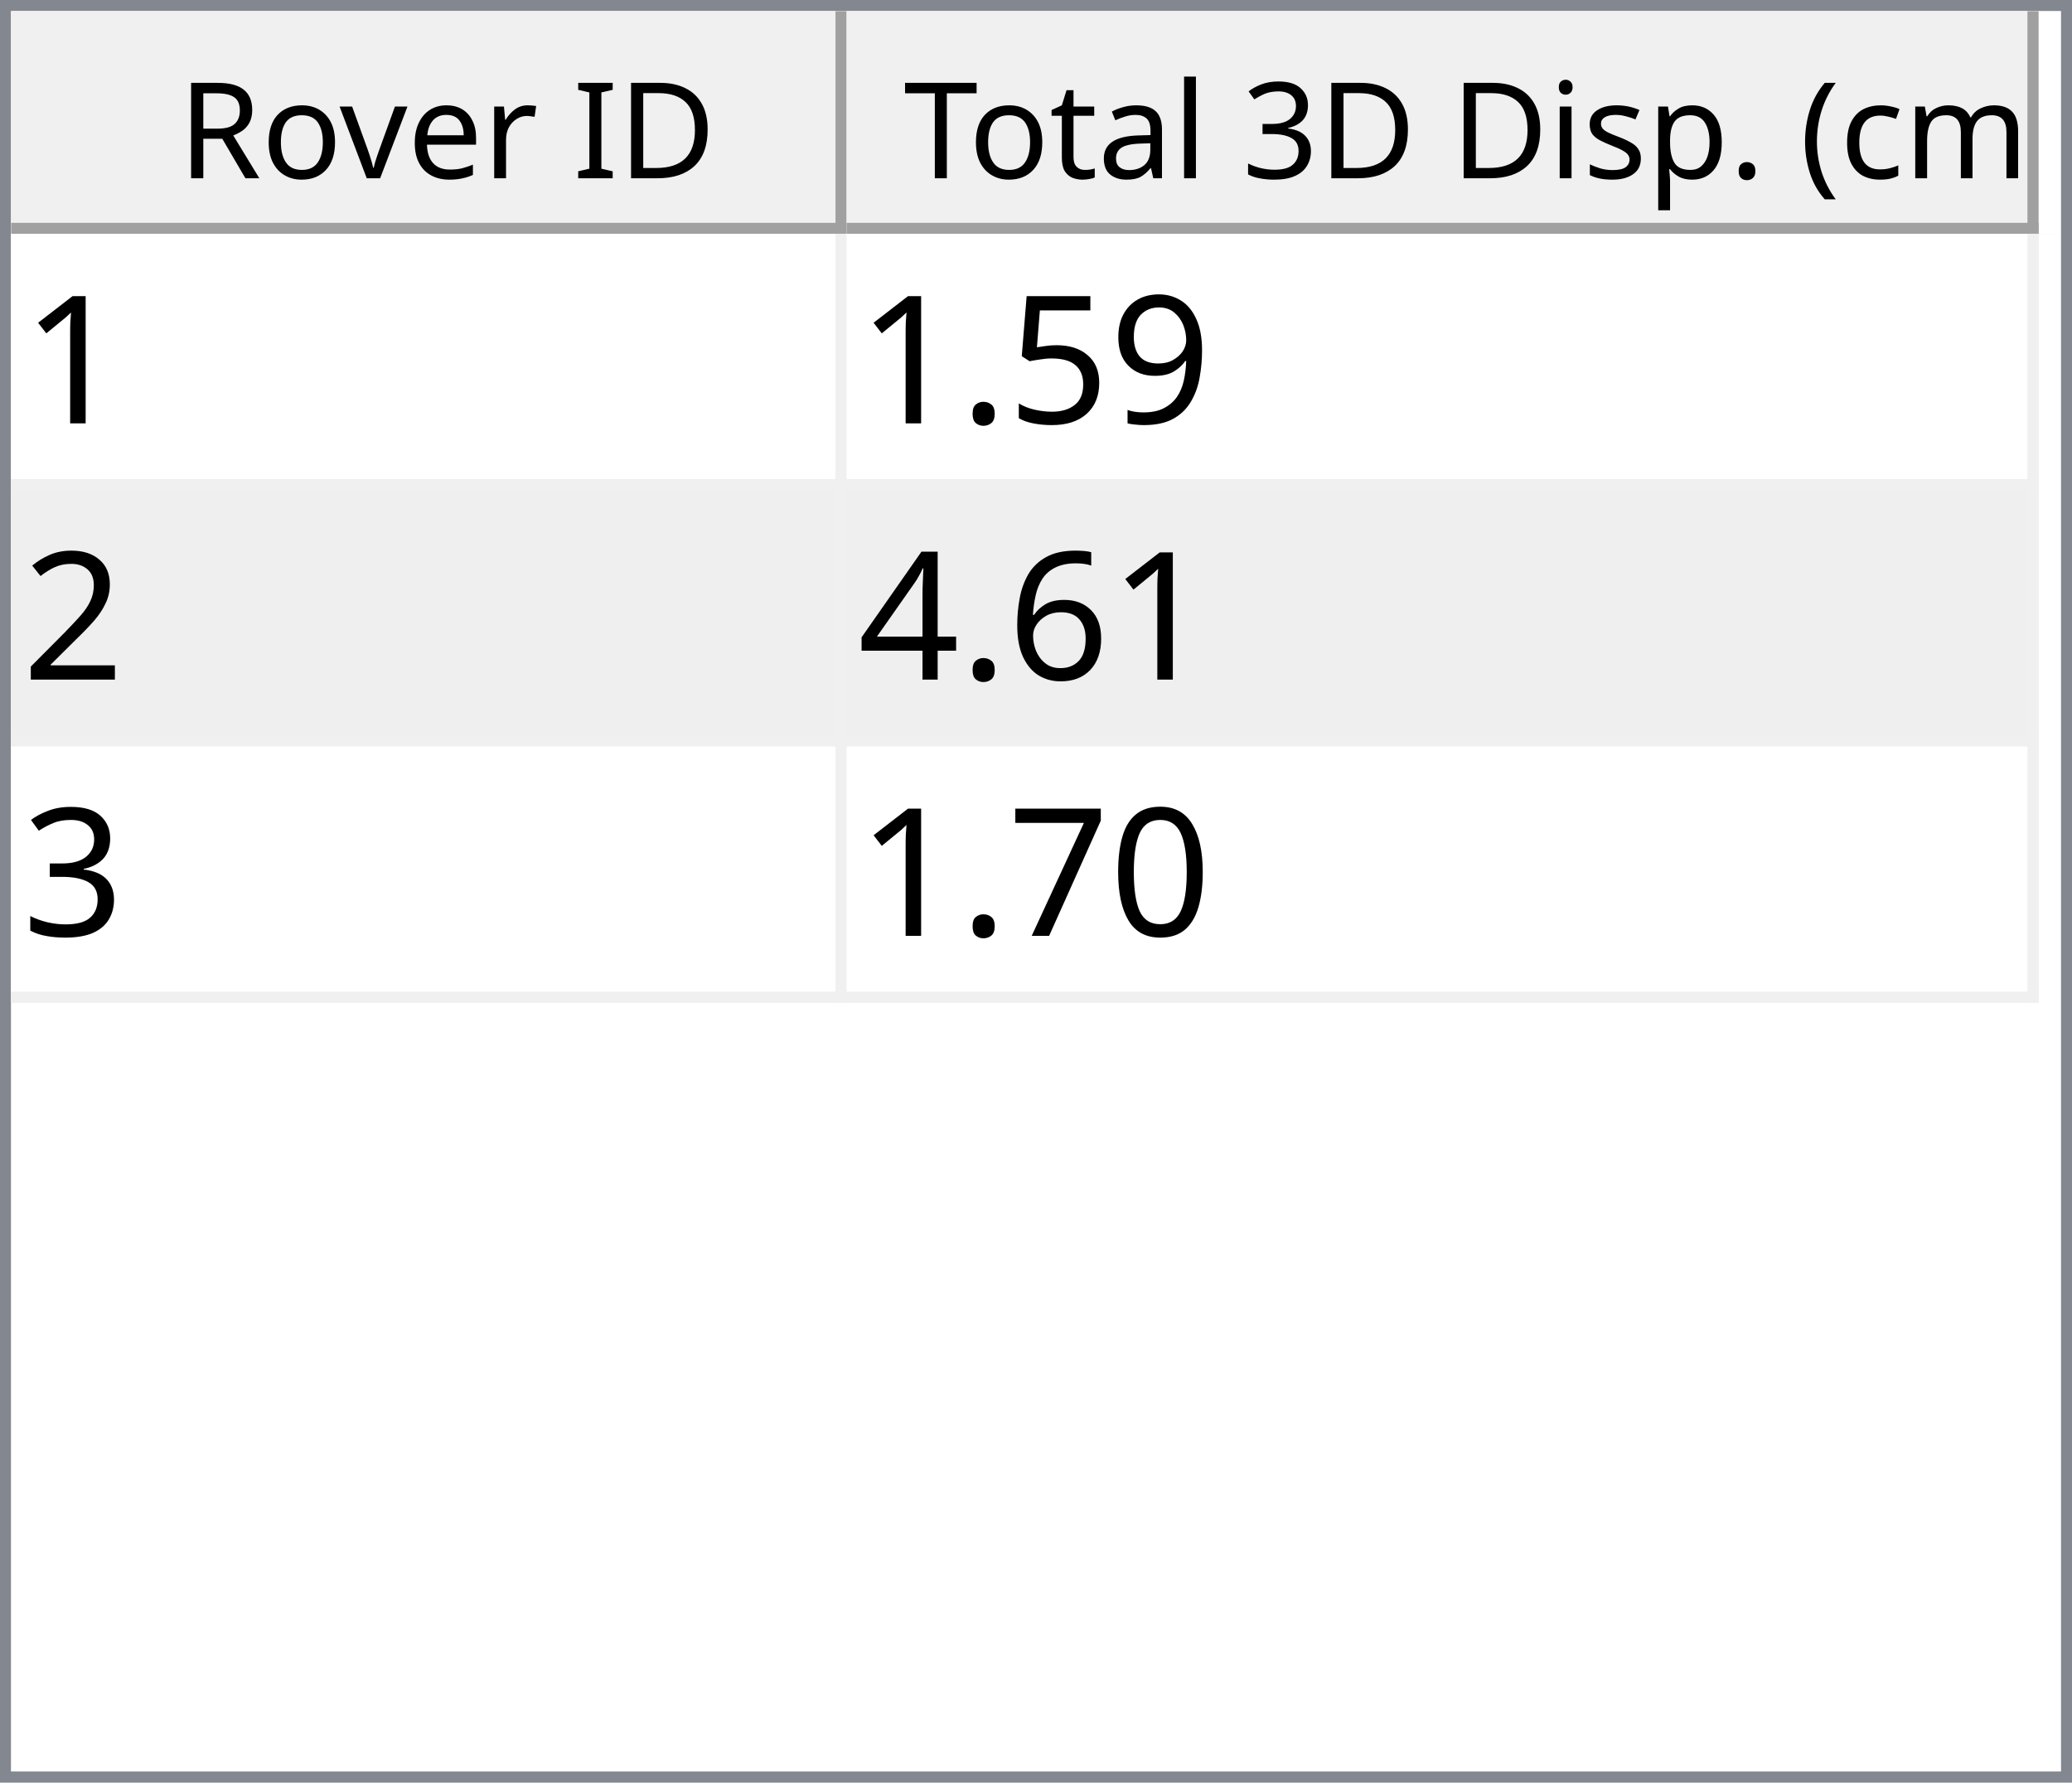
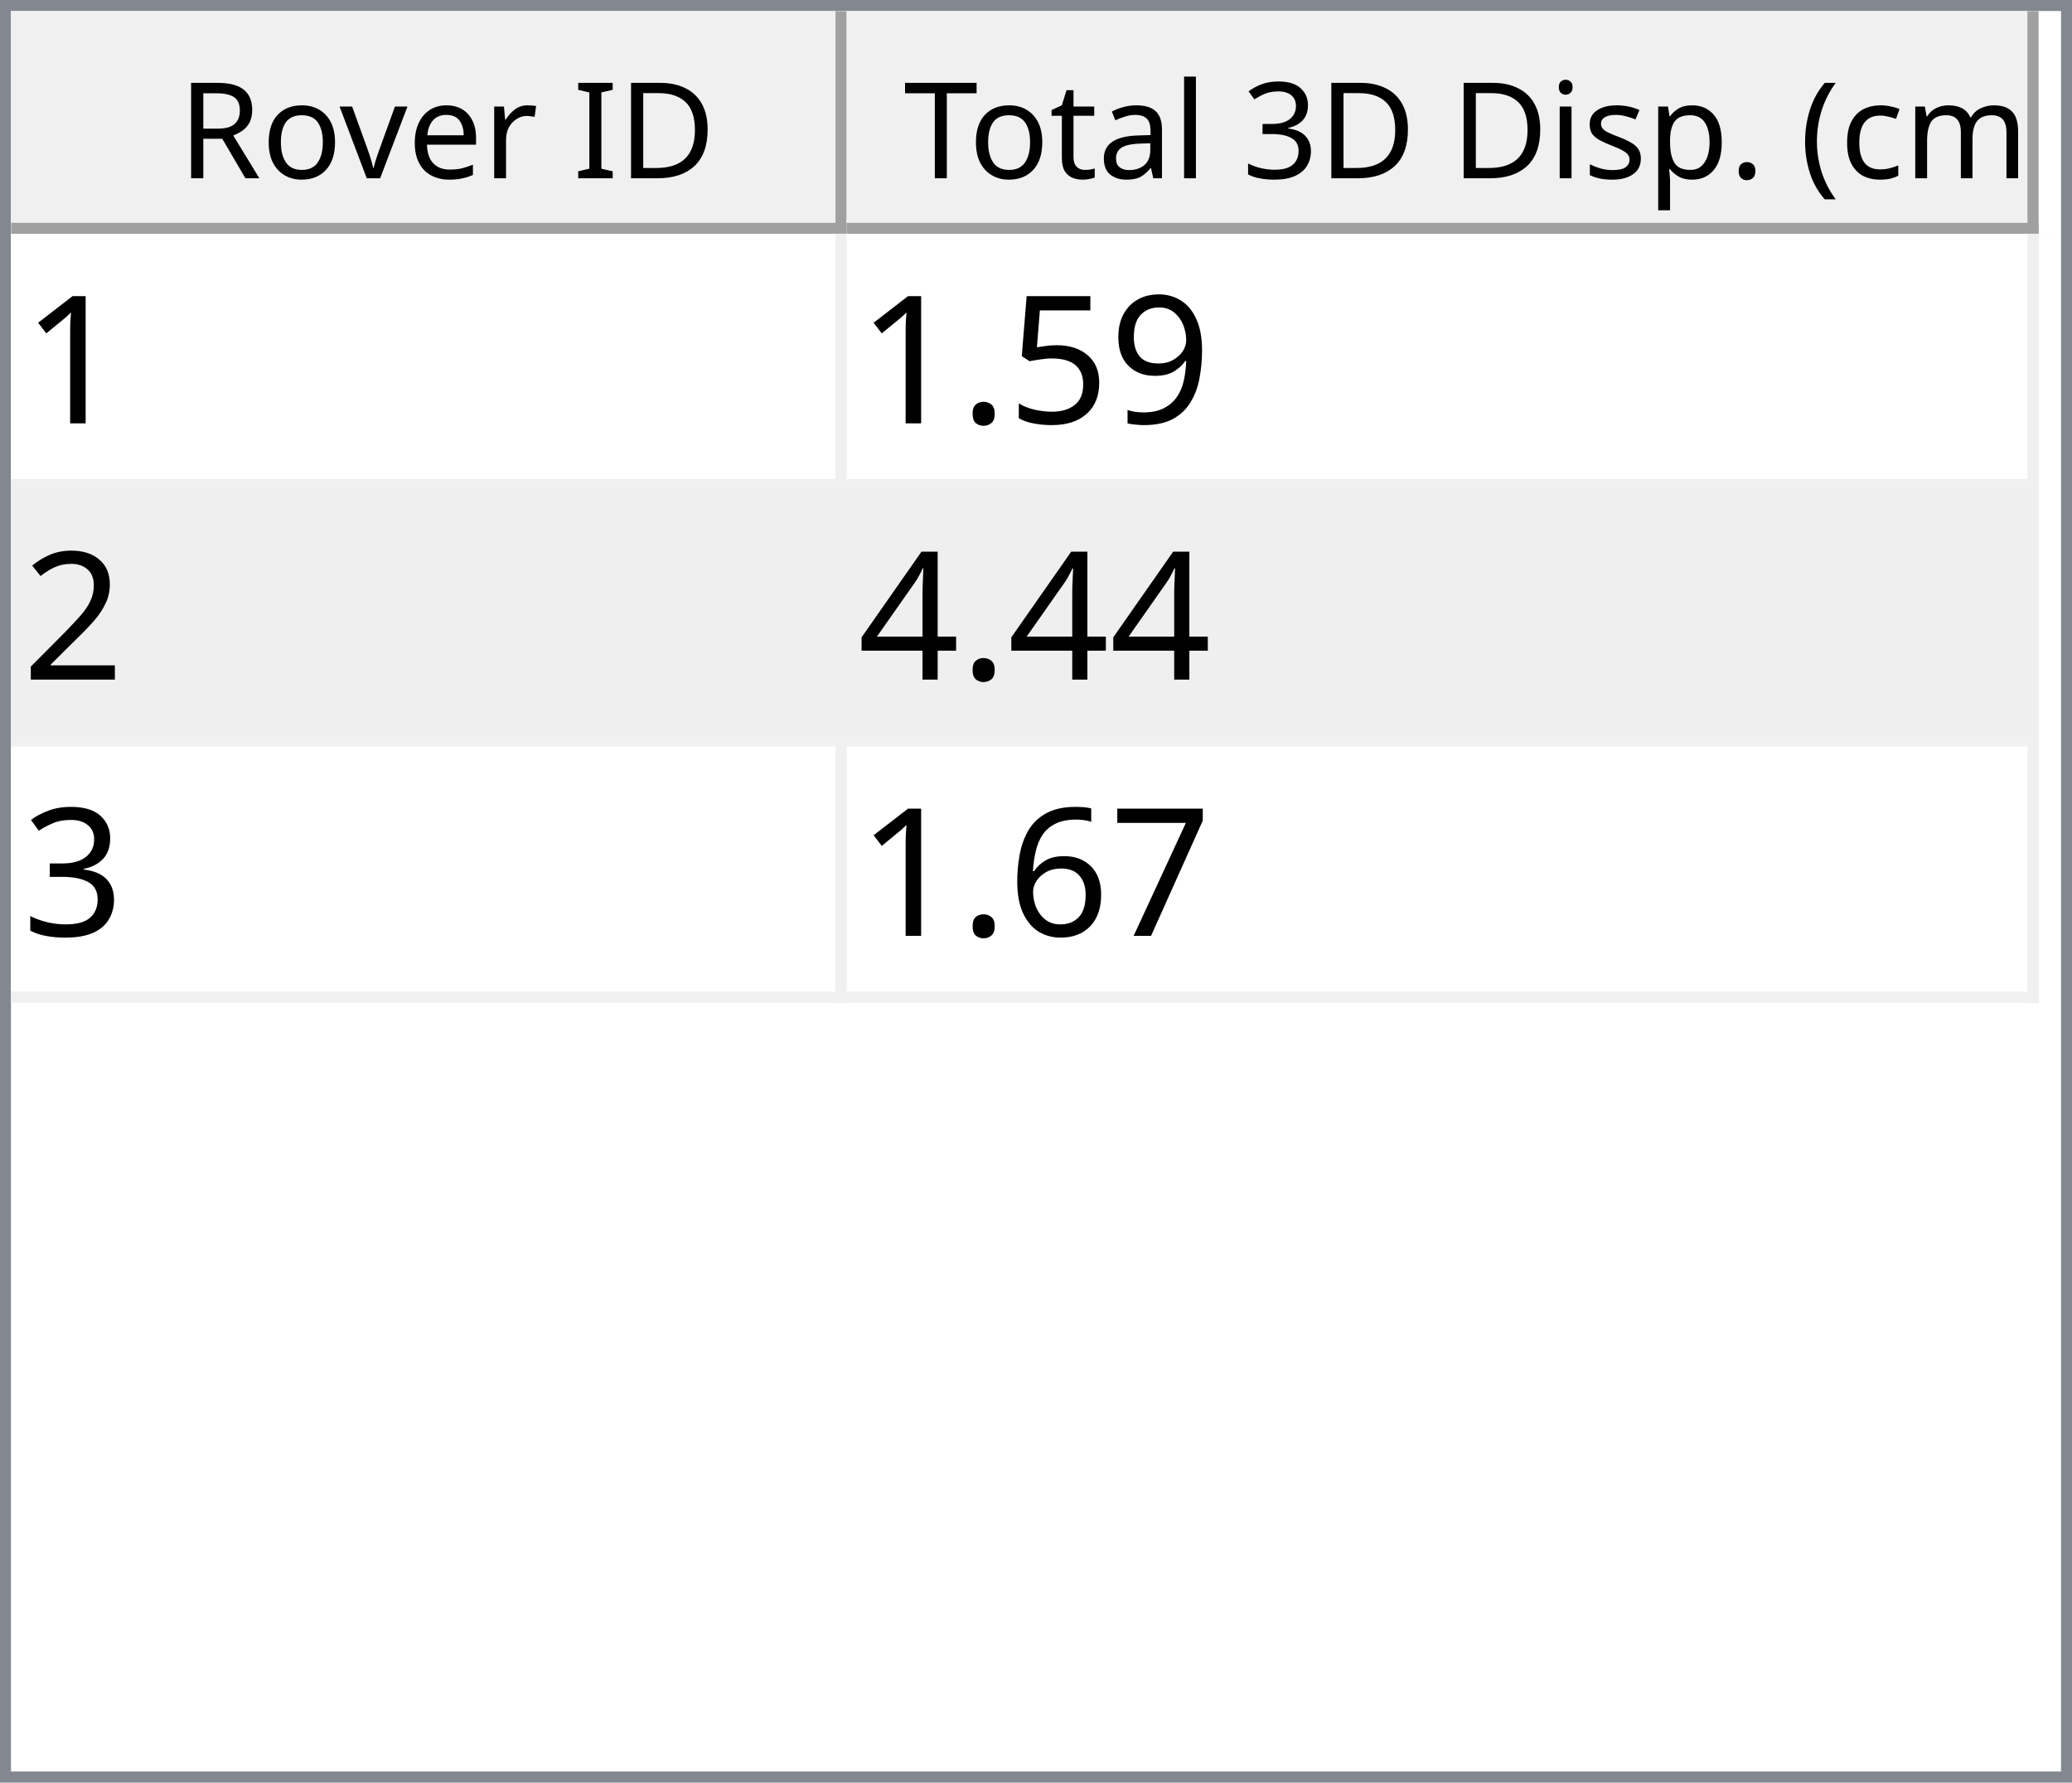
<svg xmlns="http://www.w3.org/2000/svg" style="fill-opacity:1; color-rendering:auto; color-interpolation:auto; text-rendering:auto; stroke:black; stroke-linecap:square; stroke-miterlimit:10; shape-rendering:auto; stroke-opacity:1; fill:black; stroke-dasharray:none; font-weight:normal; stroke-width:1; font-family:'Dialog'; font-style:normal; stroke-linejoin:miter; font-size:12px; stroke-dashoffset:0; image-rendering:auto;" width="186" height="160">
  <defs id="genericDefs" />
  <g>
    <defs id="defs1">
      <clipPath clipPathUnits="userSpaceOnUse" id="clipPath1">
        <path d="M0 0 L186 0 L186 160 L0 160 L0 0 Z" />
      </clipPath>
      <clipPath clipPathUnits="userSpaceOnUse" id="clipPath2">
        <path d="M0 0 L0 160 L186 160 L186 0 Z" />
      </clipPath>
      <clipPath clipPathUnits="userSpaceOnUse" id="clipPath3">
        <path d="M0 0 L0 20 L184 20 L184 0 Z" />
      </clipPath>
      <clipPath clipPathUnits="userSpaceOnUse" id="clipPath4">
        <path d="M0 0 L0 20 L75 20 L75 0 Z" />
      </clipPath>
      <clipPath clipPathUnits="userSpaceOnUse" id="clipPath5">
        <path d="M1 1 L1 19 L74 19 L74 1 Z" />
      </clipPath>
      <clipPath clipPathUnits="userSpaceOnUse" id="clipPath6">
        <path d="M0 0 L0 18 L73 18 L73 0 Z" />
      </clipPath>
      <clipPath clipPathUnits="userSpaceOnUse" id="clipPath7">
        <path d="M-0.5 -0.5 L-0.5 19.5 L74.5 19.5 L74.5 -0.5 Z" />
      </clipPath>
      <clipPath clipPathUnits="userSpaceOnUse" id="clipPath8">
        <path d="M0 0 L0 20 L107 20 L107 0 Z" />
      </clipPath>
      <clipPath clipPathUnits="userSpaceOnUse" id="clipPath9">
        <path d="M1 1 L1 19 L106 19 L106 1 Z" />
      </clipPath>
      <clipPath clipPathUnits="userSpaceOnUse" id="clipPath10">
        <path d="M0 0 L0 18 L105 18 L105 0 Z" />
      </clipPath>
      <clipPath clipPathUnits="userSpaceOnUse" id="clipPath11">
        <path d="M-0.5 -0.5 L-0.5 19.5 L106.5 19.5 L106.5 -0.5 Z" />
      </clipPath>
      <clipPath clipPathUnits="userSpaceOnUse" id="clipPath12">
        <path d="M0 0 L0 138 L184 138 L184 0 Z" />
      </clipPath>
      <clipPath clipPathUnits="userSpaceOnUse" id="clipPath13">
        <path d="M0 0 L0 69 L182 69 L182 0 Z" />
      </clipPath>
      <clipPath clipPathUnits="userSpaceOnUse" id="clipPath14">
        <path d="M-0.5 -0.5 L-0.5 68.5 L181.5 68.5 L181.5 -0.5 Z" />
      </clipPath>
      <clipPath clipPathUnits="userSpaceOnUse" id="clipPath15">
        <path d="M0 0 L0 22 L74 22 L74 0 Z" />
      </clipPath>
      <clipPath clipPathUnits="userSpaceOnUse" id="clipPath16">
        <path d="M0 0 L0 22 L106 22 L106 0 Z" />
      </clipPath>
      <font horiz-adv-x="64.551" id="font1">
        <font-face ascent="107.91" descent="25.098" units-per-em="100" style="font-style:normal; font-family:Segoe UI; font-weight:normal;" />
        <missing-glyph horiz-adv-x="64.551" d="M8.109 0 L8.109 68.266 L56.453 68.266 L56.453 0 L8.109 0 ZM15.328 7.234 L49.219 7.234 L49.219 61.031 L15.328 61.031 L15.328 7.234 Z" />
        <glyph unicode="D" horiz-adv-x="70.117" d="M9.188 0 L9.188 70.016 L28.516 70.016 Q65.531 70.016 65.531 35.891 Q65.531 19.672 55.25 9.836 Q44.969 0 27.734 0 L9.188 0 ZM17.391 62.594 L17.391 7.422 L27.828 7.422 Q41.609 7.422 49.273 14.797 Q56.938 22.172 56.938 35.688 Q56.938 62.594 28.328 62.594 L17.391 62.594 Z" />
        <glyph unicode="I" horiz-adv-x="26.611" d="M17.391 0 L9.188 0 L9.188 70.016 L17.391 70.016 L17.391 0 Z" />
        <glyph unicode=" " horiz-adv-x="27.393" d="" />
        <glyph unicode="r" horiz-adv-x="34.766" d="M34.188 41.891 Q32.078 43.5 28.125 43.5 Q23 43.5 19.555 38.672 Q16.109 33.844 16.109 25.484 L16.109 0 L8.109 0 L8.109 50 L16.109 50 L16.109 39.703 L16.312 39.703 Q18.016 44.969 21.531 47.922 Q25.047 50.875 29.391 50.875 Q32.516 50.875 34.188 50.203 L34.188 41.891 Z" />
        <glyph unicode="e" horiz-adv-x="52.295" d="M48.297 23 L12.984 23 Q13.188 14.656 17.484 10.109 Q21.781 5.562 29.297 5.562 Q37.75 5.562 44.828 11.141 L44.828 3.609 Q38.234 -1.172 27.391 -1.172 Q16.797 -1.172 10.742 5.641 Q4.688 12.453 4.688 24.812 Q4.688 36.469 11.305 43.82 Q17.922 51.172 27.734 51.172 Q37.547 51.172 42.922 44.828 Q48.297 38.484 48.297 27.203 L48.297 23 ZM40.094 29.781 Q40.047 36.719 36.75 40.578 Q33.453 44.438 27.594 44.438 Q21.922 44.438 17.969 40.383 Q14.016 36.328 13.094 29.781 L40.094 29.781 Z" />
        <glyph unicode="v" horiz-adv-x="47.9" d="M47.406 50 L27.484 0 L19.625 0 L0.688 50 L9.469 50 L22.172 13.672 Q23.578 9.672 23.922 6.688 L24.125 6.688 Q24.609 10.453 25.688 13.484 L38.969 50 L47.406 50 Z" />
        <glyph unicode="o" horiz-adv-x="58.594" d="M29 -1.172 Q17.922 -1.172 11.305 5.836 Q4.688 12.844 4.688 24.422 Q4.688 37.016 11.57 44.094 Q18.453 51.172 30.172 51.172 Q41.359 51.172 47.633 44.289 Q53.906 37.406 53.906 25.203 Q53.906 13.234 47.141 6.031 Q40.375 -1.172 29 -1.172 ZM29.594 44.438 Q21.875 44.438 17.383 39.188 Q12.891 33.938 12.891 24.703 Q12.891 15.828 17.43 10.695 Q21.969 5.562 29.594 5.562 Q37.359 5.562 41.531 10.594 Q45.703 15.625 45.703 24.906 Q45.703 34.281 41.531 39.359 Q37.359 44.438 29.594 44.438 Z" />
        <glyph unicode="R" horiz-adv-x="59.814" d="M59.375 0 L49.609 0 L37.891 19.625 Q36.281 22.359 34.766 24.289 Q33.25 26.219 31.664 27.438 Q30.078 28.656 28.25 29.219 Q26.422 29.781 24.125 29.781 L17.391 29.781 L17.391 0 L9.188 0 L9.188 70.016 L30.078 70.016 Q34.672 70.016 38.555 68.867 Q42.438 67.719 45.289 65.375 Q48.141 63.031 49.758 59.547 Q51.375 56.062 51.375 51.375 Q51.375 47.703 50.273 44.656 Q49.172 41.609 47.148 39.211 Q45.125 36.812 42.266 35.133 Q39.406 33.453 35.844 32.516 L35.844 32.328 Q37.594 31.547 38.891 30.547 Q40.188 29.547 41.359 28.18 Q42.531 26.812 43.68 25.078 Q44.828 23.344 46.234 21.047 L59.375 0 ZM17.391 62.594 L17.391 37.203 L28.516 37.203 Q31.594 37.203 34.203 38.133 Q36.812 39.062 38.719 40.797 Q40.625 42.531 41.703 45.047 Q42.781 47.562 42.781 50.688 Q42.781 56.297 39.141 59.445 Q35.5 62.594 28.609 62.594 L17.391 62.594 Z" />
        <glyph unicode=")" horiz-adv-x="30.176" d="M8.297 -15.922 L1.172 -15.922 Q16.406 2.344 16.406 26.812 Q16.406 51.469 1.078 70.016 L8.297 70.016 Q23.531 52.156 23.531 26.703 Q23.531 1.375 8.297 -15.922 Z" />
        <glyph unicode="m" horiz-adv-x="86.133" d="M79.109 0 L71.094 0 L71.094 28.719 Q71.094 37.016 68.531 40.727 Q65.969 44.438 59.906 44.438 Q54.781 44.438 51.195 39.75 Q47.609 35.062 47.609 28.516 L47.609 0 L39.594 0 L39.594 29.688 Q39.594 44.438 28.219 44.438 Q22.953 44.438 19.531 40.016 Q16.109 35.594 16.109 28.516 L16.109 0 L8.109 0 L8.109 50 L16.109 50 L16.109 42.094 L16.312 42.094 Q21.625 51.172 31.844 51.172 Q36.969 51.172 40.773 48.312 Q44.578 45.453 46 40.828 Q51.562 51.172 62.594 51.172 Q79.109 51.172 79.109 30.812 L79.109 0 Z" />
        <glyph unicode="c" horiz-adv-x="46.191" d="M42.188 2.297 Q36.422 -1.172 28.516 -1.172 Q17.828 -1.172 11.258 5.789 Q4.688 12.75 4.688 23.828 Q4.688 36.188 11.766 43.68 Q18.844 51.172 30.672 51.172 Q37.25 51.172 42.281 48.734 L42.281 40.531 Q36.719 44.438 30.375 44.438 Q22.703 44.438 17.797 38.945 Q12.891 33.453 12.891 24.516 Q12.891 15.719 17.508 10.641 Q22.125 5.562 29.891 5.562 Q36.422 5.562 42.188 9.906 L42.188 2.297 Z" />
        <glyph unicode="(" horiz-adv-x="30.176" d="M29.109 -15.922 L21.969 -15.922 Q6.844 1.375 6.844 26.703 Q6.844 52.156 21.969 70.016 L29.203 70.016 Q13.875 51.469 13.875 26.812 Q13.875 2.344 29.109 -15.922 Z" />
        <glyph unicode="." horiz-adv-x="21.68" d="M10.891 -1.078 Q8.641 -1.078 7.055 0.539 Q5.469 2.156 5.469 4.391 Q5.469 6.641 7.055 8.273 Q8.641 9.906 10.891 9.906 Q13.188 9.906 14.797 8.273 Q16.406 6.641 16.406 4.391 Q16.406 2.156 14.797 0.539 Q13.188 -1.078 10.891 -1.078 Z" />
        <glyph unicode="p" horiz-adv-x="58.789" d="M16.312 7.234 L16.109 7.234 L16.109 -23 L8.109 -23 L8.109 50 L16.109 50 L16.109 41.219 L16.312 41.219 Q22.219 51.172 33.594 51.172 Q43.266 51.172 48.688 44.461 Q54.109 37.75 54.109 26.469 Q54.109 13.922 48 6.375 Q41.891 -1.172 31.297 -1.172 Q21.578 -1.172 16.312 7.234 ZM16.109 27.391 L16.109 20.406 Q16.109 14.203 20.141 9.883 Q24.172 5.562 30.375 5.562 Q37.641 5.562 41.773 11.133 Q45.906 16.703 45.906 26.609 Q45.906 34.969 42.047 39.703 Q38.188 44.438 31.594 44.438 Q24.609 44.438 20.359 39.578 Q16.109 34.719 16.109 27.391 Z" />
        <glyph unicode="s" horiz-adv-x="42.432" d="M5.078 1.812 L5.078 10.406 Q11.625 5.562 19.484 5.562 Q30.031 5.562 30.031 12.594 Q30.031 14.594 29.125 15.992 Q28.219 17.391 26.68 18.461 Q25.141 19.531 23.07 20.383 Q21 21.234 18.609 22.172 Q15.281 23.484 12.766 24.828 Q10.25 26.172 8.57 27.859 Q6.891 29.547 6.031 31.695 Q5.172 33.844 5.172 36.719 Q5.172 40.234 6.789 42.945 Q8.406 45.656 11.086 47.484 Q13.766 49.312 17.211 50.242 Q20.656 51.172 24.312 51.172 Q30.812 51.172 35.938 48.922 L35.938 40.828 Q30.422 44.438 23.25 44.438 Q21 44.438 19.195 43.922 Q17.391 43.406 16.094 42.477 Q14.797 41.547 14.086 40.258 Q13.375 38.969 13.375 37.406 Q13.375 35.453 14.086 34.133 Q14.797 32.812 16.164 31.789 Q17.531 30.766 19.484 29.938 Q21.438 29.109 23.922 28.125 Q27.25 26.859 29.883 25.516 Q32.516 24.172 34.375 22.484 Q36.234 20.797 37.234 18.602 Q38.234 16.406 38.234 13.375 Q38.234 9.672 36.602 6.938 Q34.969 4.203 32.234 2.398 Q29.5 0.594 25.93 -0.289 Q22.359 -1.172 18.453 -1.172 Q10.75 -1.172 5.078 1.812 Z" />
        <glyph unicode="i" horiz-adv-x="24.219" d="M12.203 62.703 Q10.062 62.703 8.547 64.164 Q7.031 65.625 7.031 67.875 Q7.031 70.125 8.547 71.609 Q10.062 73.094 12.203 73.094 Q14.406 73.094 15.945 71.609 Q17.484 70.125 17.484 67.875 Q17.484 65.719 15.945 64.211 Q14.406 62.703 12.203 62.703 ZM16.109 0 L8.109 0 L8.109 50 L16.109 50 L16.109 0 Z" />
        <glyph unicode="3" horiz-adv-x="53.906" d="M46.531 19.828 Q46.531 15.094 44.75 11.211 Q42.969 7.328 39.719 4.57 Q36.469 1.812 31.93 0.297 Q27.391 -1.219 21.922 -1.219 Q11.922 -1.219 6 2.594 L6 11.188 Q13.094 5.609 22.219 5.609 Q25.875 5.609 28.828 6.539 Q31.781 7.469 33.906 9.227 Q36.031 10.984 37.18 13.477 Q38.328 15.969 38.328 19.094 Q38.328 32.812 18.797 32.812 L12.984 32.812 L12.984 39.594 L18.5 39.594 Q35.797 39.594 35.797 52.484 Q35.797 64.406 22.609 64.406 Q15.188 64.406 8.688 59.422 L8.688 67.188 Q15.375 71.188 24.609 71.188 Q29 71.188 32.57 69.969 Q36.141 68.75 38.68 66.555 Q41.219 64.359 42.609 61.281 Q44 58.203 44 54.5 Q44 40.672 30.031 36.719 L30.031 36.531 Q33.594 36.141 36.625 34.797 Q39.656 33.453 41.852 31.305 Q44.047 29.156 45.289 26.25 Q46.531 23.344 46.531 19.828 Z" />
        <glyph unicode="l" horiz-adv-x="24.219" d="M16.109 0 L8.109 0 L8.109 74.031 L16.109 74.031 L16.109 0 Z" />
        <glyph unicode="a" horiz-adv-x="50.879" d="M43.891 0 L35.891 0 L35.891 7.812 L35.688 7.812 Q30.469 -1.172 20.312 -1.172 Q12.844 -1.172 8.617 2.781 Q4.391 6.734 4.391 13.281 Q4.391 27.297 20.906 29.594 L35.891 31.688 Q35.891 44.438 25.594 44.438 Q16.547 44.438 9.281 38.281 L9.281 46.484 Q16.656 51.172 26.266 51.172 Q43.891 51.172 43.891 32.516 L43.891 0 ZM35.891 25.297 L23.828 23.641 Q18.266 22.859 15.43 20.875 Q12.594 18.891 12.594 13.875 Q12.594 10.203 15.211 7.883 Q17.828 5.562 22.172 5.562 Q28.125 5.562 32.008 9.742 Q35.891 13.922 35.891 20.312 L35.891 25.297 Z" />
        <glyph unicode="t" horiz-adv-x="33.887" d="M31.297 0.484 Q28.469 -1.078 23.828 -1.078 Q10.688 -1.078 10.688 13.578 L10.688 43.172 L2.094 43.172 L2.094 50 L10.688 50 L10.688 62.203 L18.703 64.797 L18.703 50 L31.297 50 L31.297 43.172 L18.703 43.172 L18.703 14.984 Q18.703 9.969 20.414 7.82 Q22.125 5.672 26.078 5.672 Q29.109 5.672 31.297 7.328 L31.297 0.484 Z" />
        <glyph unicode="T" horiz-adv-x="52.393" d="M50.594 62.594 L30.375 62.594 L30.375 0 L22.172 0 L22.172 62.594 L2 62.594 L2 70.016 L50.594 70.016 L50.594 62.594 Z" />
      </font>
      <font horiz-adv-x="75.0" id="font2">
        <font-face ascent="100.537" descent="21.973" units-per-em="100" style="font-style:normal; font-family:sans-serif; font-weight:normal;" />
        <missing-glyph horiz-adv-x="75.0" d="M12.5 0 L12.5 62.5 L62.5 62.5 L62.5 0 L12.5 0 ZM14.062 1.562 L60.938 1.562 L60.938 60.938 L14.062 60.938 L14.062 1.562 Z" />
        <glyph unicode="1" horiz-adv-x="55.615" d="M37.25 0 L28.469 0 L28.469 56 Q25.297 52.984 20.141 49.953 Q14.984 46.922 10.891 45.406 L10.891 53.906 Q18.266 57.375 23.781 62.305 Q29.297 67.234 31.594 71.875 L37.25 71.875 L37.25 0 Z" />
        <glyph unicode="9" horiz-adv-x="55.615" d="M5.469 16.547 L13.922 17.328 Q14.984 11.375 18.016 8.688 Q21.047 6 25.781 6 Q29.828 6 32.883 7.859 Q35.938 9.719 37.891 12.82 Q39.844 15.922 41.164 21.195 Q42.484 26.469 42.484 31.938 Q42.484 32.516 42.438 33.688 Q39.797 29.5 35.234 26.883 Q30.672 24.266 25.344 24.266 Q16.453 24.266 10.305 30.711 Q4.156 37.156 4.156 47.703 Q4.156 58.594 10.578 65.234 Q17 71.875 26.656 71.875 Q33.641 71.875 39.43 68.117 Q45.219 64.359 48.219 57.398 Q51.219 50.438 51.219 37.25 Q51.219 23.531 48.242 15.406 Q45.266 7.281 39.383 3.031 Q33.5 -1.219 25.594 -1.219 Q17.188 -1.219 11.867 3.445 Q6.547 8.109 5.469 16.547 ZM41.453 48.141 Q41.453 55.719 37.43 60.156 Q33.406 64.594 27.734 64.594 Q21.875 64.594 17.531 59.812 Q13.188 55.031 13.188 47.406 Q13.188 40.578 17.312 36.305 Q21.438 32.031 27.484 32.031 Q33.594 32.031 37.523 36.305 Q41.453 40.578 41.453 48.141 Z" />
        <glyph unicode="5" horiz-adv-x="55.615" d="M4.156 18.75 L13.375 19.531 Q14.406 12.797 18.141 9.398 Q21.875 6 27.156 6 Q33.5 6 37.891 10.789 Q42.281 15.578 42.281 23.484 Q42.281 31 38.062 35.352 Q33.844 39.703 27 39.703 Q22.75 39.703 19.336 37.773 Q15.922 35.844 13.969 32.766 L5.719 33.844 L12.641 70.609 L48.25 70.609 L48.25 62.203 L19.672 62.203 L15.828 42.969 Q22.266 47.469 29.344 47.469 Q38.719 47.469 45.164 40.969 Q51.609 34.469 51.609 24.266 Q51.609 14.547 45.953 7.469 Q39.062 -1.219 27.156 -1.219 Q17.391 -1.219 11.211 4.25 Q5.031 9.719 4.156 18.75 Z" />
        <glyph unicode="." horiz-adv-x="27.783" d="M9.078 0 L9.078 10.016 L19.094 10.016 L19.094 0 L9.078 0 Z" />
        <glyph unicode="2" horiz-adv-x="55.615" d="M50.344 8.453 L50.344 0 L3.031 0 Q2.938 3.172 4.047 6.109 Q5.859 10.938 9.836 15.625 Q13.812 20.312 21.344 26.469 Q33.016 36.031 37.117 41.625 Q41.219 47.219 41.219 52.203 Q41.219 57.422 37.477 61.008 Q33.734 64.594 27.734 64.594 Q21.391 64.594 17.578 60.789 Q13.766 56.984 13.719 50.25 L4.688 51.172 Q5.609 61.281 11.664 66.578 Q17.719 71.875 27.938 71.875 Q38.234 71.875 44.242 66.164 Q50.25 60.453 50.25 52 Q50.25 47.703 48.492 43.555 Q46.734 39.406 42.656 34.812 Q38.578 30.219 29.109 22.219 Q21.188 15.578 18.945 13.211 Q16.703 10.844 15.234 8.453 L50.344 8.453 Z" />
-         <glyph unicode="6" horiz-adv-x="55.615" d="M49.75 54.047 L41.016 53.375 Q39.844 58.547 37.703 60.891 Q34.125 64.656 28.906 64.656 Q24.703 64.656 21.531 62.312 Q17.391 59.281 14.992 53.469 Q12.594 47.656 12.5 36.922 Q15.672 41.75 20.266 44.094 Q24.859 46.438 29.891 46.438 Q38.672 46.438 44.852 39.969 Q51.031 33.5 51.031 23.25 Q51.031 16.5 48.125 10.719 Q45.219 4.938 40.141 1.859 Q35.062 -1.219 28.609 -1.219 Q17.625 -1.219 10.695 6.859 Q3.766 14.938 3.766 33.5 Q3.766 54.25 11.422 63.672 Q18.109 71.875 29.438 71.875 Q37.891 71.875 43.289 67.141 Q48.688 62.406 49.75 54.047 ZM13.875 23.188 Q13.875 18.656 15.797 14.508 Q17.719 10.359 21.188 8.18 Q24.656 6 28.469 6 Q34.031 6 38.039 10.492 Q42.047 14.984 42.047 22.703 Q42.047 30.125 38.086 34.398 Q34.125 38.672 28.125 38.672 Q22.172 38.672 18.023 34.398 Q13.875 30.125 13.875 23.188 Z" />
        <glyph unicode="4" horiz-adv-x="55.615" d="M32.328 0 L32.328 17.141 L1.266 17.141 L1.266 25.203 L33.938 71.578 L41.109 71.578 L41.109 25.203 L50.781 25.203 L50.781 17.141 L41.109 17.141 L41.109 0 L32.328 0 ZM32.328 25.203 L32.328 57.469 L9.906 25.203 L32.328 25.203 Z" />
        <glyph unicode="3" horiz-adv-x="55.615" d="M4.203 18.891 L12.984 20.062 Q14.5 12.594 18.141 9.297 Q21.781 6 27 6 Q33.203 6 37.477 10.297 Q41.75 14.594 41.75 20.953 Q41.75 27 37.797 30.93 Q33.844 34.859 27.734 34.859 Q25.25 34.859 21.531 33.891 L22.516 41.609 Q23.391 41.5 23.922 41.5 Q29.547 41.5 34.039 44.43 Q38.531 47.359 38.531 53.469 Q38.531 58.297 35.258 61.477 Q31.984 64.656 26.812 64.656 Q21.688 64.656 18.266 61.43 Q14.844 58.203 13.875 51.766 L5.078 53.328 Q6.688 62.156 12.398 67.016 Q18.109 71.875 26.609 71.875 Q32.469 71.875 37.398 69.359 Q42.328 66.844 44.945 62.5 Q47.562 58.156 47.562 53.266 Q47.562 48.641 45.07 44.828 Q42.578 41.016 37.703 38.766 Q44.047 37.312 47.562 32.695 Q51.078 28.078 51.078 21.141 Q51.078 11.766 44.242 5.25 Q37.406 -1.266 26.953 -1.266 Q17.531 -1.266 11.305 4.352 Q5.078 9.969 4.203 18.891 Z" />
-         <glyph unicode="0" horiz-adv-x="55.615" d="M4.156 35.297 Q4.156 48 6.766 55.742 Q9.375 63.484 14.523 67.68 Q19.672 71.875 27.484 71.875 Q33.25 71.875 37.594 69.555 Q41.938 67.234 44.773 62.867 Q47.609 58.5 49.219 52.227 Q50.828 45.953 50.828 35.297 Q50.828 22.703 48.242 14.969 Q45.656 7.234 40.508 3.008 Q35.359 -1.219 27.484 -1.219 Q17.141 -1.219 11.234 6.203 Q4.156 15.141 4.156 35.297 ZM13.188 35.297 Q13.188 17.672 17.312 11.836 Q21.438 6 27.484 6 Q33.547 6 37.672 11.859 Q41.797 17.719 41.797 35.297 Q41.797 52.984 37.672 58.789 Q33.547 64.594 27.391 64.594 Q21.344 64.594 17.719 59.469 Q13.188 52.938 13.188 35.297 Z" />
        <glyph unicode="7" horiz-adv-x="55.615" d="M4.734 62.203 L4.734 70.656 L51.078 70.656 L51.078 63.812 Q44.234 56.547 37.523 44.484 Q30.812 32.422 27.156 19.672 Q24.516 10.688 23.781 0 L14.75 0 Q14.891 8.453 18.062 20.414 Q21.234 32.375 27.172 43.484 Q33.109 54.594 39.797 62.203 L4.734 62.203 Z" />
+         <glyph unicode="6" horiz-adv-x="55.615" d="M49.75 54.047 L41.016 53.375 Q39.844 58.547 37.703 60.891 Q34.125 64.656 28.906 64.656 Q24.703 64.656 21.531 62.312 Q17.391 59.281 14.992 53.469 Q12.594 47.656 12.5 36.922 Q15.672 41.75 20.266 44.094 Q24.859 46.438 29.891 46.438 Q38.672 46.438 44.852 39.969 Q51.031 33.5 51.031 23.25 Q51.031 16.5 48.125 10.719 Q45.219 4.938 40.141 1.859 Q35.062 -1.219 28.609 -1.219 Q17.625 -1.219 10.695 6.859 Q3.766 14.938 3.766 33.5 Q3.766 54.25 11.422 63.672 Q18.109 71.875 29.438 71.875 Q37.891 71.875 43.289 67.141 Q48.688 62.406 49.75 54.047 ZM13.875 23.188 Q13.875 18.656 15.797 14.508 Q17.719 10.359 21.188 8.18 Q24.656 6 28.469 6 Q34.031 6 38.039 10.492 Q42.047 14.984 42.047 22.703 Q42.047 30.125 38.086 34.398 Q34.125 38.672 28.125 38.672 Q22.172 38.672 18.023 34.398 Q13.875 30.125 13.875 23.188 Z" />
      </font>
    </defs>
    <g style="fill:white; stroke:white;">
      <rect x="0" y="0" width="186" style="clip-path:url(#clipPath1); stroke:none;" height="160" />
    </g>
    <g style="fill:white; text-rendering:optimizeSpeed; color-rendering:optimizeSpeed; image-rendering:optimizeSpeed; shape-rendering:crispEdges; stroke:white; color-interpolation:sRGB;">
      <rect x="0" width="186" height="160" y="0" style="stroke:none;" />
      <path style="stroke:none;" d="M0 160 L186 160 L186 0 L0 0 Z" />
    </g>
    <g style="fill:rgb(240,240,240); font-family:'Segoe UI'; stroke:rgb(240,240,240);">
      <rect x="0" y="0" width="186" style="clip-path:url(#clipPath2); stroke:none;" height="160" />
    </g>
    <g style="fill:rgb(130,135,144); font-family:'Segoe UI'; stroke:rgb(130,135,144);">
      <path d="M0 0 L186 0 L186 160 L0 160 L0 0 ZM1 1 L185 1 L185 159 L1 159 L1 1 Z" style="fill-rule:evenodd; clip-path:url(#clipPath2); stroke:none;" />
    </g>
    <g style="fill:white; font-family:'Segoe UI'; stroke:white;" transform="translate(1,1)">
      <rect x="0" y="0" width="184" style="clip-path:url(#clipPath3); stroke:none;" height="20" />
    </g>
    <g style="fill:rgb(240,240,240); font-family:'Segoe UI'; stroke:rgb(240,240,240);" transform="translate(1,1)">
      <rect x="0" y="0" width="75" style="clip-path:url(#clipPath4); stroke:none;" height="20" />
    </g>
    <g style="font-family:'Segoe UI';" transform="translate(2,2)">
      <text x="14" xml:space="preserve" y="14" style="clip-path:url(#clipPath6); stroke:none;">Rover ID</text>
    </g>
    <g style="fill:rgb(160,160,160); font-family:'Segoe UI'; stroke:rgb(160,160,160); stroke-linejoin:bevel;" transform="translate(1.5,1.5)">
      <line x1="74" x2="74" y1="0" style="fill:none; clip-path:url(#clipPath7);" y2="19" />
    </g>
    <g style="fill:rgb(160,160,160); font-family:'Segoe UI'; stroke:rgb(160,160,160); stroke-linejoin:bevel;" transform="matrix(1,0,0,1,1,1) translate(0.5,0.5)">
      <line x1="0" x2="74" y1="19" style="fill:none; clip-path:url(#clipPath7);" y2="19" />
    </g>
    <g style="fill:rgb(240,240,240); font-family:'Segoe UI'; stroke:rgb(240,240,240);" transform="translate(76,1)">
      <rect x="0" y="0" width="107" style="clip-path:url(#clipPath8); stroke:none;" height="20" />
    </g>
    <g style="font-family:'Segoe UI';" transform="translate(77,2)">
      <text x="1" xml:space="preserve" y="14" style="clip-path:url(#clipPath10); stroke:none;"> Total 3D Disp. (cm)</text>
    </g>
    <g style="fill:rgb(160,160,160); font-family:'Segoe UI'; stroke:rgb(160,160,160); stroke-linejoin:bevel;" transform="translate(76.5,1.5)">
      <line x1="106" x2="106" y1="0" style="fill:none; clip-path:url(#clipPath11);" y2="19" />
    </g>
    <g style="fill:rgb(160,160,160); font-family:'Segoe UI'; stroke:rgb(160,160,160); stroke-linejoin:bevel;" transform="matrix(1,0,0,1,76,1) translate(0.5,0.5)">
      <line x1="0" x2="106" y1="19" style="fill:none; clip-path:url(#clipPath11);" y2="19" />
    </g>
    <g style="fill:white; font-family:'Segoe UI'; stroke:white;" transform="translate(1,21)">
      <rect x="0" y="0" width="184" style="clip-path:url(#clipPath12); stroke:none;" height="138" />
    </g>
    <g style="fill:rgb(240,240,240); font-size:16px; font-family:sans-serif; stroke:rgb(240,240,240);" transform="translate(1,21)">
      <rect x="0" y="0" width="182" style="clip-path:url(#clipPath13); stroke:none;" height="69" />
      <line transform="translate(0.5,0.5)" x1="0" x2="181" y1="22" style="clip-path:url(#clipPath14); fill:none; stroke-linejoin:bevel;" y2="22" />
    </g>
    <g transform="matrix(1,0,0,1,1,21) translate(0.5,0.5)" style="fill:rgb(240,240,240); font-size:16px; font-family:sans-serif; stroke:rgb(240,240,240); stroke-linejoin:bevel;">
      <line x1="0" x2="181" y1="45" style="fill:none; clip-path:url(#clipPath14);" y2="45" />
    </g>
    <g transform="matrix(1,0,0,1,1,21) translate(0.5,0.5)" style="fill:rgb(240,240,240); font-size:16px; font-family:sans-serif; stroke:rgb(240,240,240); stroke-linejoin:bevel;">
      <line x1="0" x2="181" y1="68" style="fill:none; clip-path:url(#clipPath14);" y2="68" />
    </g>
    <g transform="matrix(1,0,0,1,1,21) translate(0.5,0.5)" style="fill:rgb(240,240,240); font-size:16px; font-family:sans-serif; stroke:rgb(240,240,240); stroke-linejoin:bevel;">
      <line x1="74" x2="74" y1="0" style="fill:none; clip-path:url(#clipPath14);" y2="68" />
    </g>
    <g transform="matrix(1,0,0,1,1,21) translate(0.5,0.5)" style="fill:rgb(240,240,240); font-size:16px; font-family:sans-serif; stroke:rgb(240,240,240); stroke-linejoin:bevel;">
      <line x1="181" x2="181" y1="0" style="fill:none; clip-path:url(#clipPath14);" y2="68" />
    </g>
    <g style="fill:white; font-size:16px; font-family:sans-serif; stroke:white;" transform="matrix(1,0,0,1,1,21)">
      <rect x="0" y="0" width="74" style="clip-path:url(#clipPath15); stroke:none;" height="22" />
      <text x="1" y="17" style="fill:black; clip-path:url(#clipPath15); stroke:none;" xml:space="preserve">1</text>
    </g>
    <g style="fill:white; font-size:16px; font-family:sans-serif; stroke:white;" transform="matrix(1,0,0,1,1,21) translate(75,0)">
      <rect x="0" y="0" width="106" style="clip-path:url(#clipPath16); stroke:none;" height="22" />
      <text x="1" y="17" style="fill:black; clip-path:url(#clipPath16); stroke:none;" xml:space="preserve">1.59</text>
    </g>
    <g style="fill:rgb(239,239,239); font-size:16px; font-family:sans-serif; stroke:rgb(239,239,239);" transform="matrix(1,0,0,1,1,21) translate(0,23)">
      <rect x="0" y="0" width="74" style="clip-path:url(#clipPath15); stroke:none;" height="22" />
      <text x="1" y="17" style="fill:black; clip-path:url(#clipPath15); stroke:none;" xml:space="preserve">2</text>
    </g>
    <g style="fill:rgb(239,239,239); font-size:16px; font-family:sans-serif; stroke:rgb(239,239,239);" transform="matrix(1,0,0,1,1,21) translate(75,23)">
      <rect x="0" y="0" width="106" style="clip-path:url(#clipPath16); stroke:none;" height="22" />
-       <text x="1" y="17" style="fill:black; clip-path:url(#clipPath16); stroke:none;" xml:space="preserve">4.61</text>
+       <text x="1" y="17" style="fill:black; clip-path:url(#clipPath16); stroke:none;" xml:space="preserve">4.44</text>
    </g>
    <g style="fill:white; font-size:16px; font-family:sans-serif; stroke:white;" transform="matrix(1,0,0,1,1,21) translate(0,46)">
      <rect x="0" y="0" width="74" style="clip-path:url(#clipPath15); stroke:none;" height="22" />
      <text x="1" y="17" style="fill:black; clip-path:url(#clipPath15); stroke:none;" xml:space="preserve">3</text>
    </g>
    <g style="fill:white; font-size:16px; font-family:sans-serif; stroke:white;" transform="matrix(1,0,0,1,1,21) translate(75,46)">
      <rect x="0" y="0" width="106" style="clip-path:url(#clipPath16); stroke:none;" height="22" />
-       <text x="1" y="17" style="fill:black; clip-path:url(#clipPath16); stroke:none;" xml:space="preserve">1.70</text>
+       <text x="1" y="17" style="fill:black; clip-path:url(#clipPath16); stroke:none;" xml:space="preserve">1.67</text>
    </g>
  </g>
</svg>
